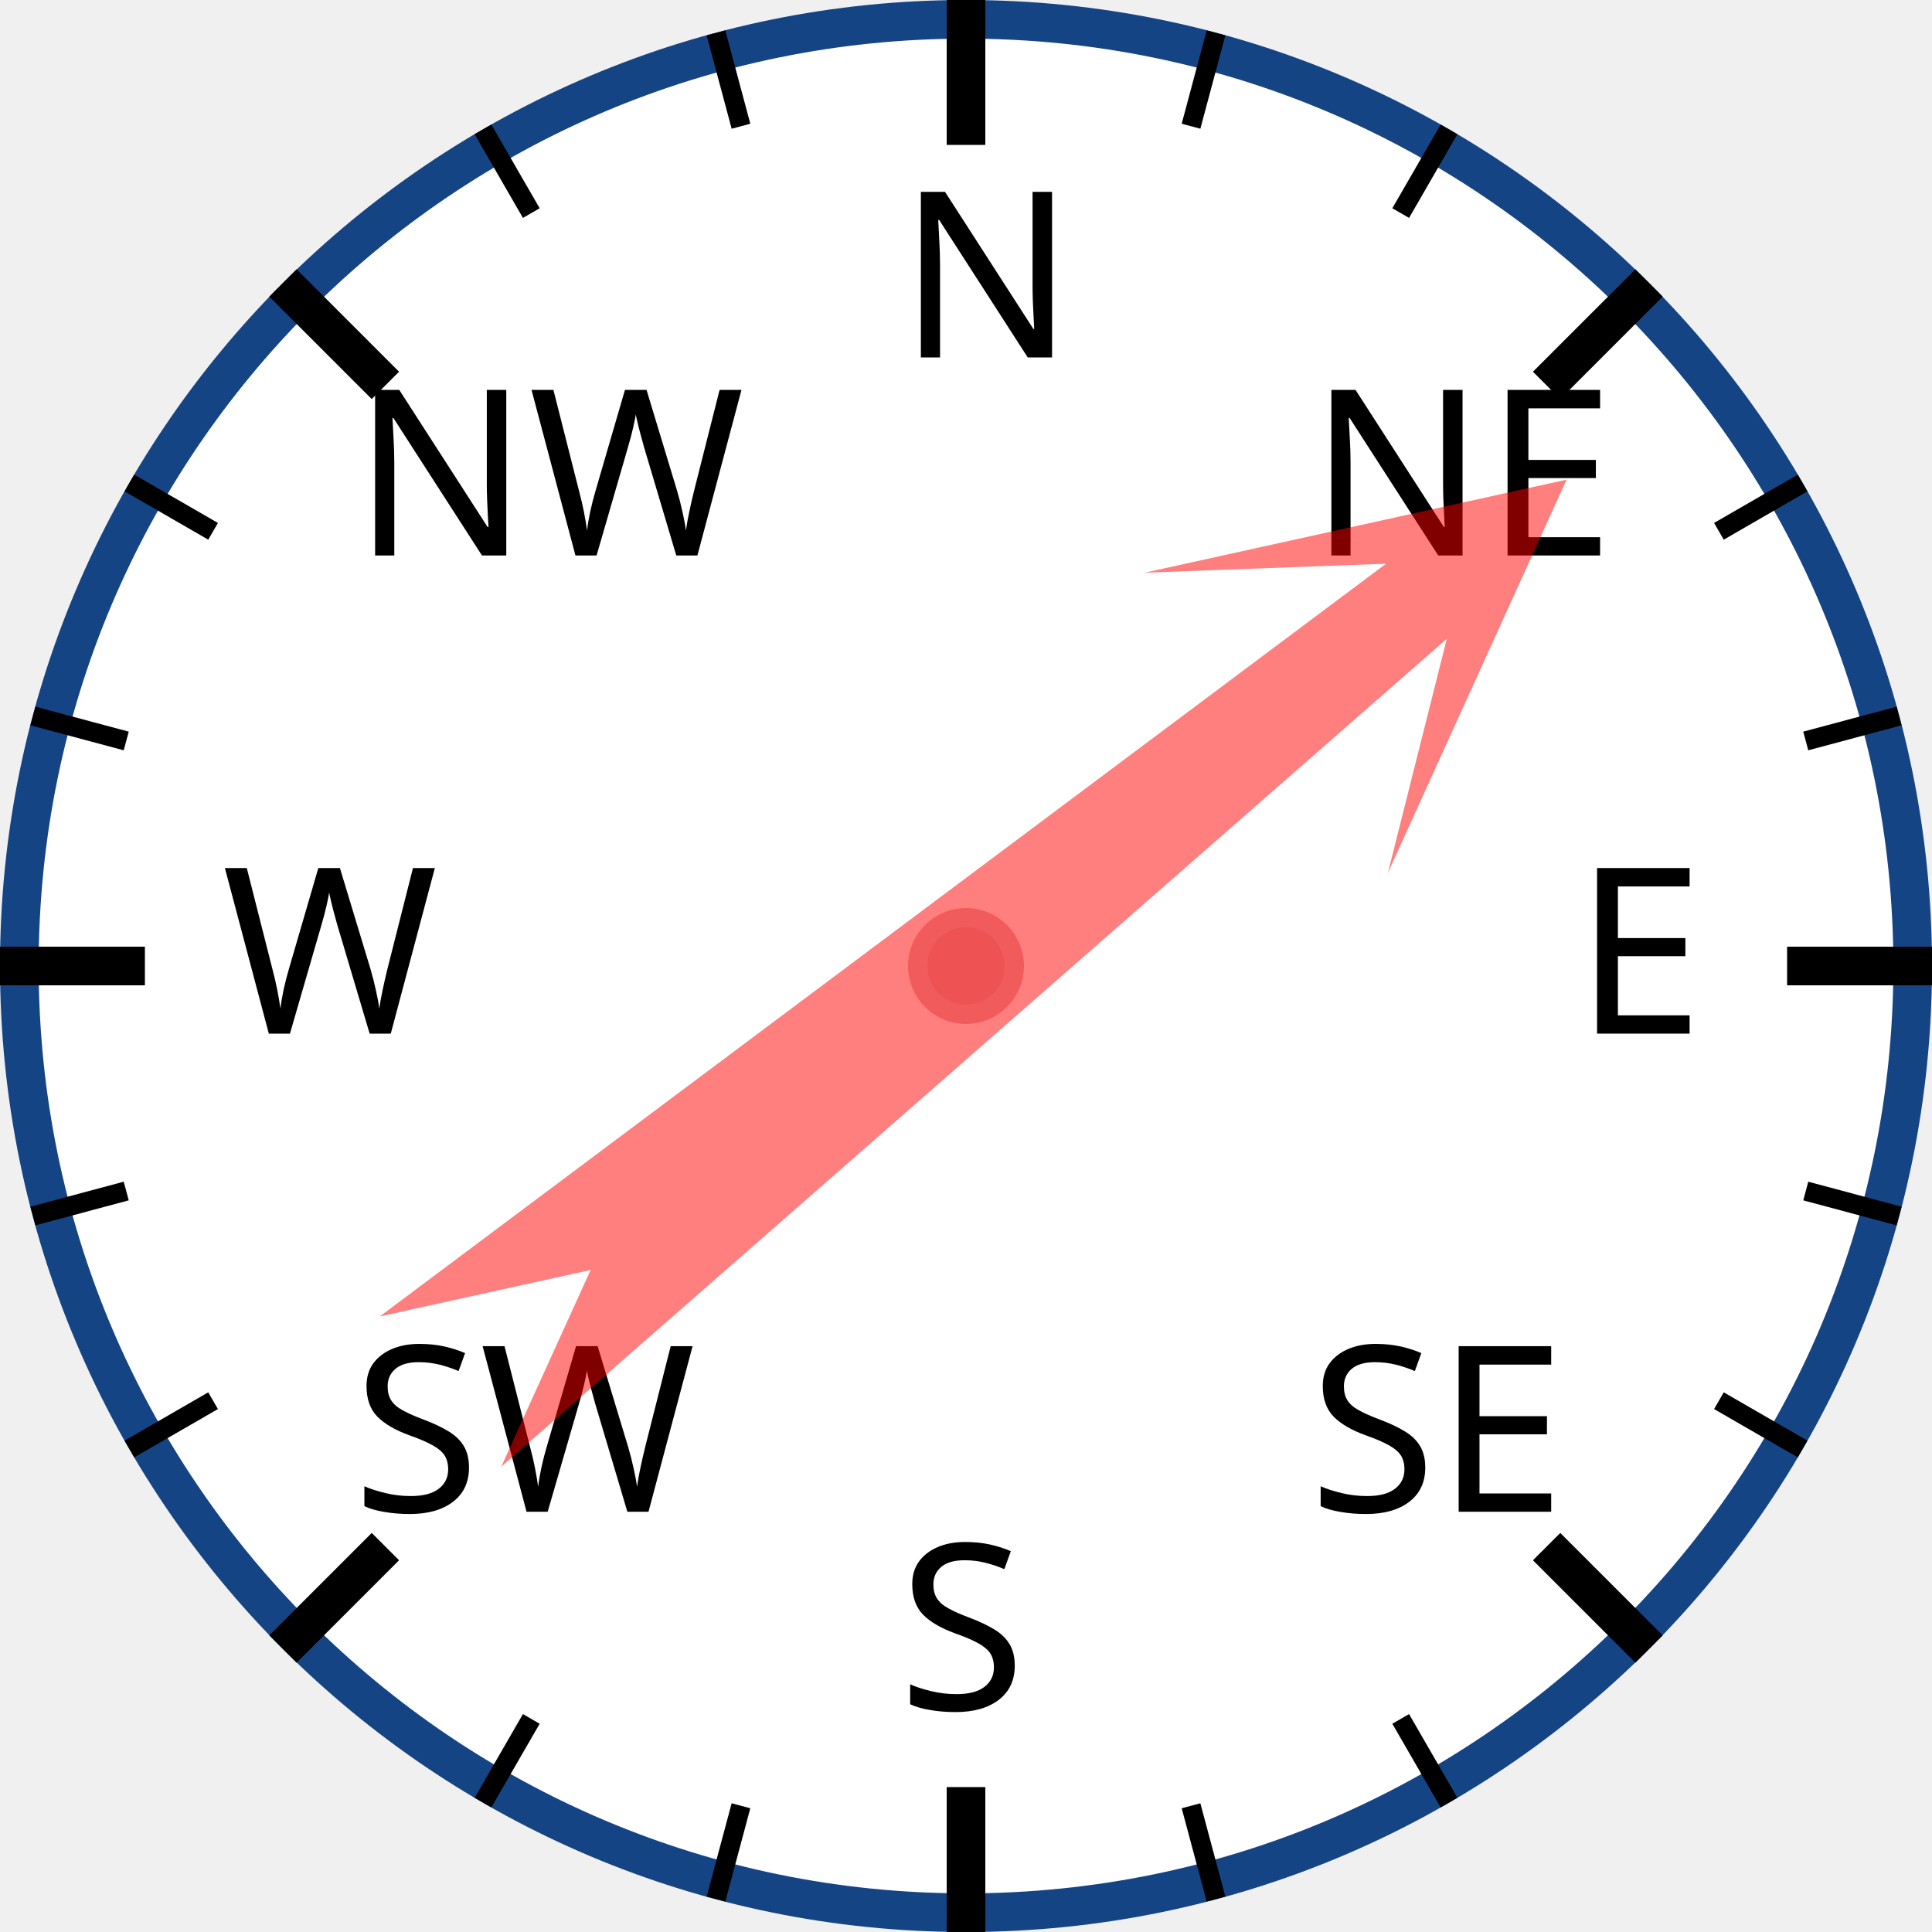
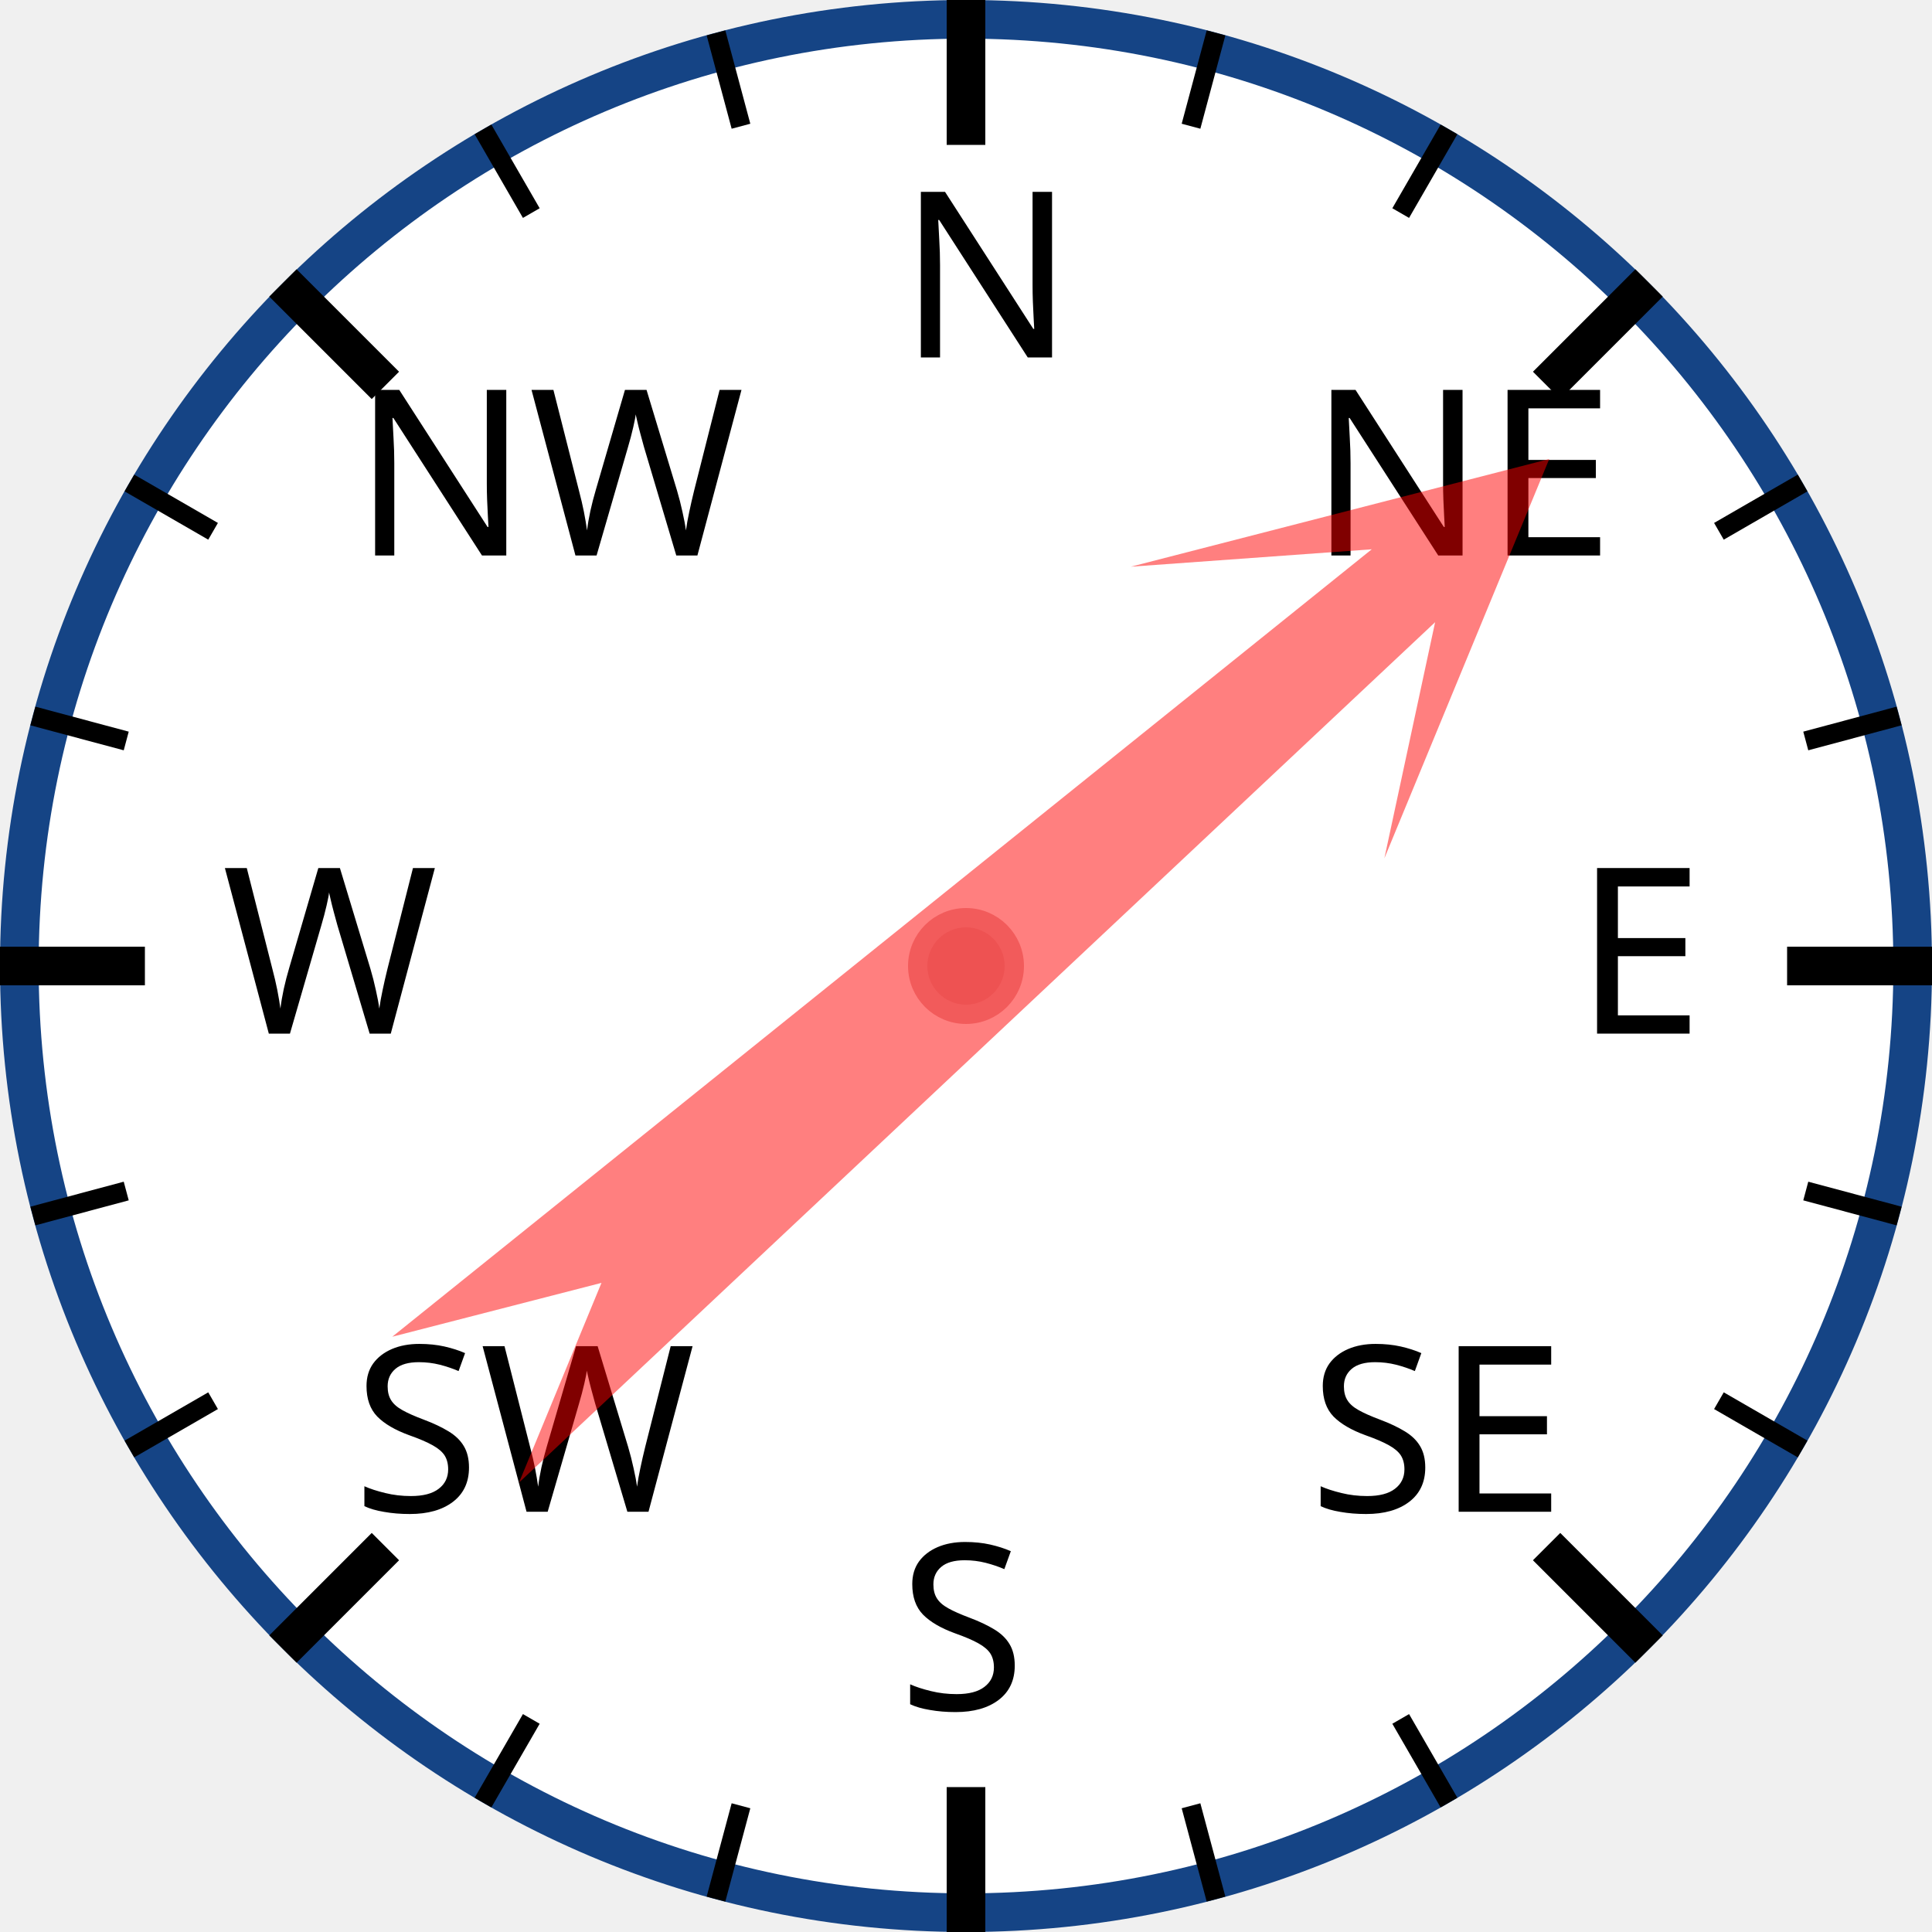
<svg xmlns="http://www.w3.org/2000/svg" width="120px" height="120px" viewBox="0 0 200 200">
  <circle cx="100" cy="100" r="98" style="fill: white; stroke: #154485; stroke-width: 4;" />
  <text x="93.0" y="37.0" style="font-family: sans-serif; font-size: 18pt;">N</text>
  <line x1="100.0" y1="0.0" x2="100.0" y2="15.0" style="stroke: black; stroke-width: 4;" />
  <line x1="74.118" y1="3.407" x2="76.706" y2="13.067" style="stroke: black; stroke-width: 2;" />
  <line x1="50" y1="13.397" x2="55" y2="22.058" style="stroke: black; stroke-width: 2;" />
  <text x="36.503" y="57.503" style="font-family: sans-serif; font-size: 18pt;">NW</text>
  <line x1="29.289" y1="29.289" x2="39.896" y2="39.896" style="stroke: black; stroke-width: 4;" />
  <line x1="13.397" y1="50" x2="22.058" y2="55" style="stroke: black; stroke-width: 2;" />
  <line x1="3.407" y1="74.118" x2="13.067" y2="76.706" style="stroke: black; stroke-width: 2;" />
  <text x="23.0" y="107.0" style="font-family: sans-serif; font-size: 18pt;">W</text>
  <line x1="0.0" y1="100.0" x2="15.0" y2="100.0" style="stroke: black; stroke-width: 4;" />
  <line x1="3.407" y1="125.882" x2="13.067" y2="123.294" style="stroke: black; stroke-width: 2;" />
  <line x1="13.397" y1="150" x2="22.058" y2="145" style="stroke: black; stroke-width: 2;" />
  <text x="36.503" y="156.497" style="font-family: sans-serif; font-size: 18pt;">SW</text>
  <line x1="29.289" y1="170.711" x2="39.896" y2="160.104" style="stroke: black; stroke-width: 4;" />
  <line x1="50" y1="186.603" x2="55" y2="177.942" style="stroke: black; stroke-width: 2;" />
  <line x1="74.118" y1="196.593" x2="76.706" y2="186.933" style="stroke: black; stroke-width: 2;" />
  <text x="93" y="177.0" style="font-family: sans-serif; font-size: 18pt;">S</text>
  <line x1="100" y1="200.0" x2="100" y2="185.0" style="stroke: black; stroke-width: 4;" />
  <line x1="125.882" y1="196.593" x2="123.294" y2="186.933" style="stroke: black; stroke-width: 2;" />
  <line x1="150.0" y1="186.603" x2="145.0" y2="177.942" style="stroke: black; stroke-width: 2;" />
  <text x="135.497" y="156.497" style="font-family: sans-serif; font-size: 18pt;">SE</text>
  <line x1="170.711" y1="170.711" x2="160.104" y2="160.104" style="stroke: black; stroke-width: 4;" />
  <line x1="186.603" y1="150" x2="177.942" y2="145" style="stroke: black; stroke-width: 2;" />
  <line x1="196.593" y1="125.882" x2="186.933" y2="123.294" style="stroke: black; stroke-width: 2;" />
  <text x="163.0" y="107" style="font-family: sans-serif; font-size: 18pt;">E</text>
  <line x1="200.0" y1="100" x2="185.0" y2="100" style="stroke: black; stroke-width: 4;" />
  <line x1="196.593" y1="74.118" x2="186.933" y2="76.706" style="stroke: black; stroke-width: 2;" />
  <line x1="186.603" y1="50" x2="177.942" y2="55" style="stroke: black; stroke-width: 2;" />
  <text x="135.497" y="57.503" style="font-family: sans-serif; font-size: 18pt;">NE</text>
  <line x1="170.711" y1="29.289" x2="160.104" y2="39.896" style="stroke: black; stroke-width: 4;" />
  <line x1="150" y1="13.397" x2="145" y2="22.058" style="stroke: black; stroke-width: 2;" />
  <line x1="125.882" y1="3.407" x2="123.294" y2="13.067" style="stroke: black; stroke-width: 2;" />
-   <polygon points="100 20 120 60 105 40 110 170 100 150 90 170 95 40 80 60" style="fill: red; fill-opacity: 0.5;" transform="rotate(51,100,100)" />
+   <polygon points="100 20 120 60 105 40 110 170 100 150 90 170 95 40 80 60" style="fill: red; fill-opacity: 0.5;" transform="rotate(49,100,100)" />
  <circle cx="100" cy="100" r="5" style="fill: #EE5252; stroke: #F25B5B; stroke-width: 2;" />
</svg>
